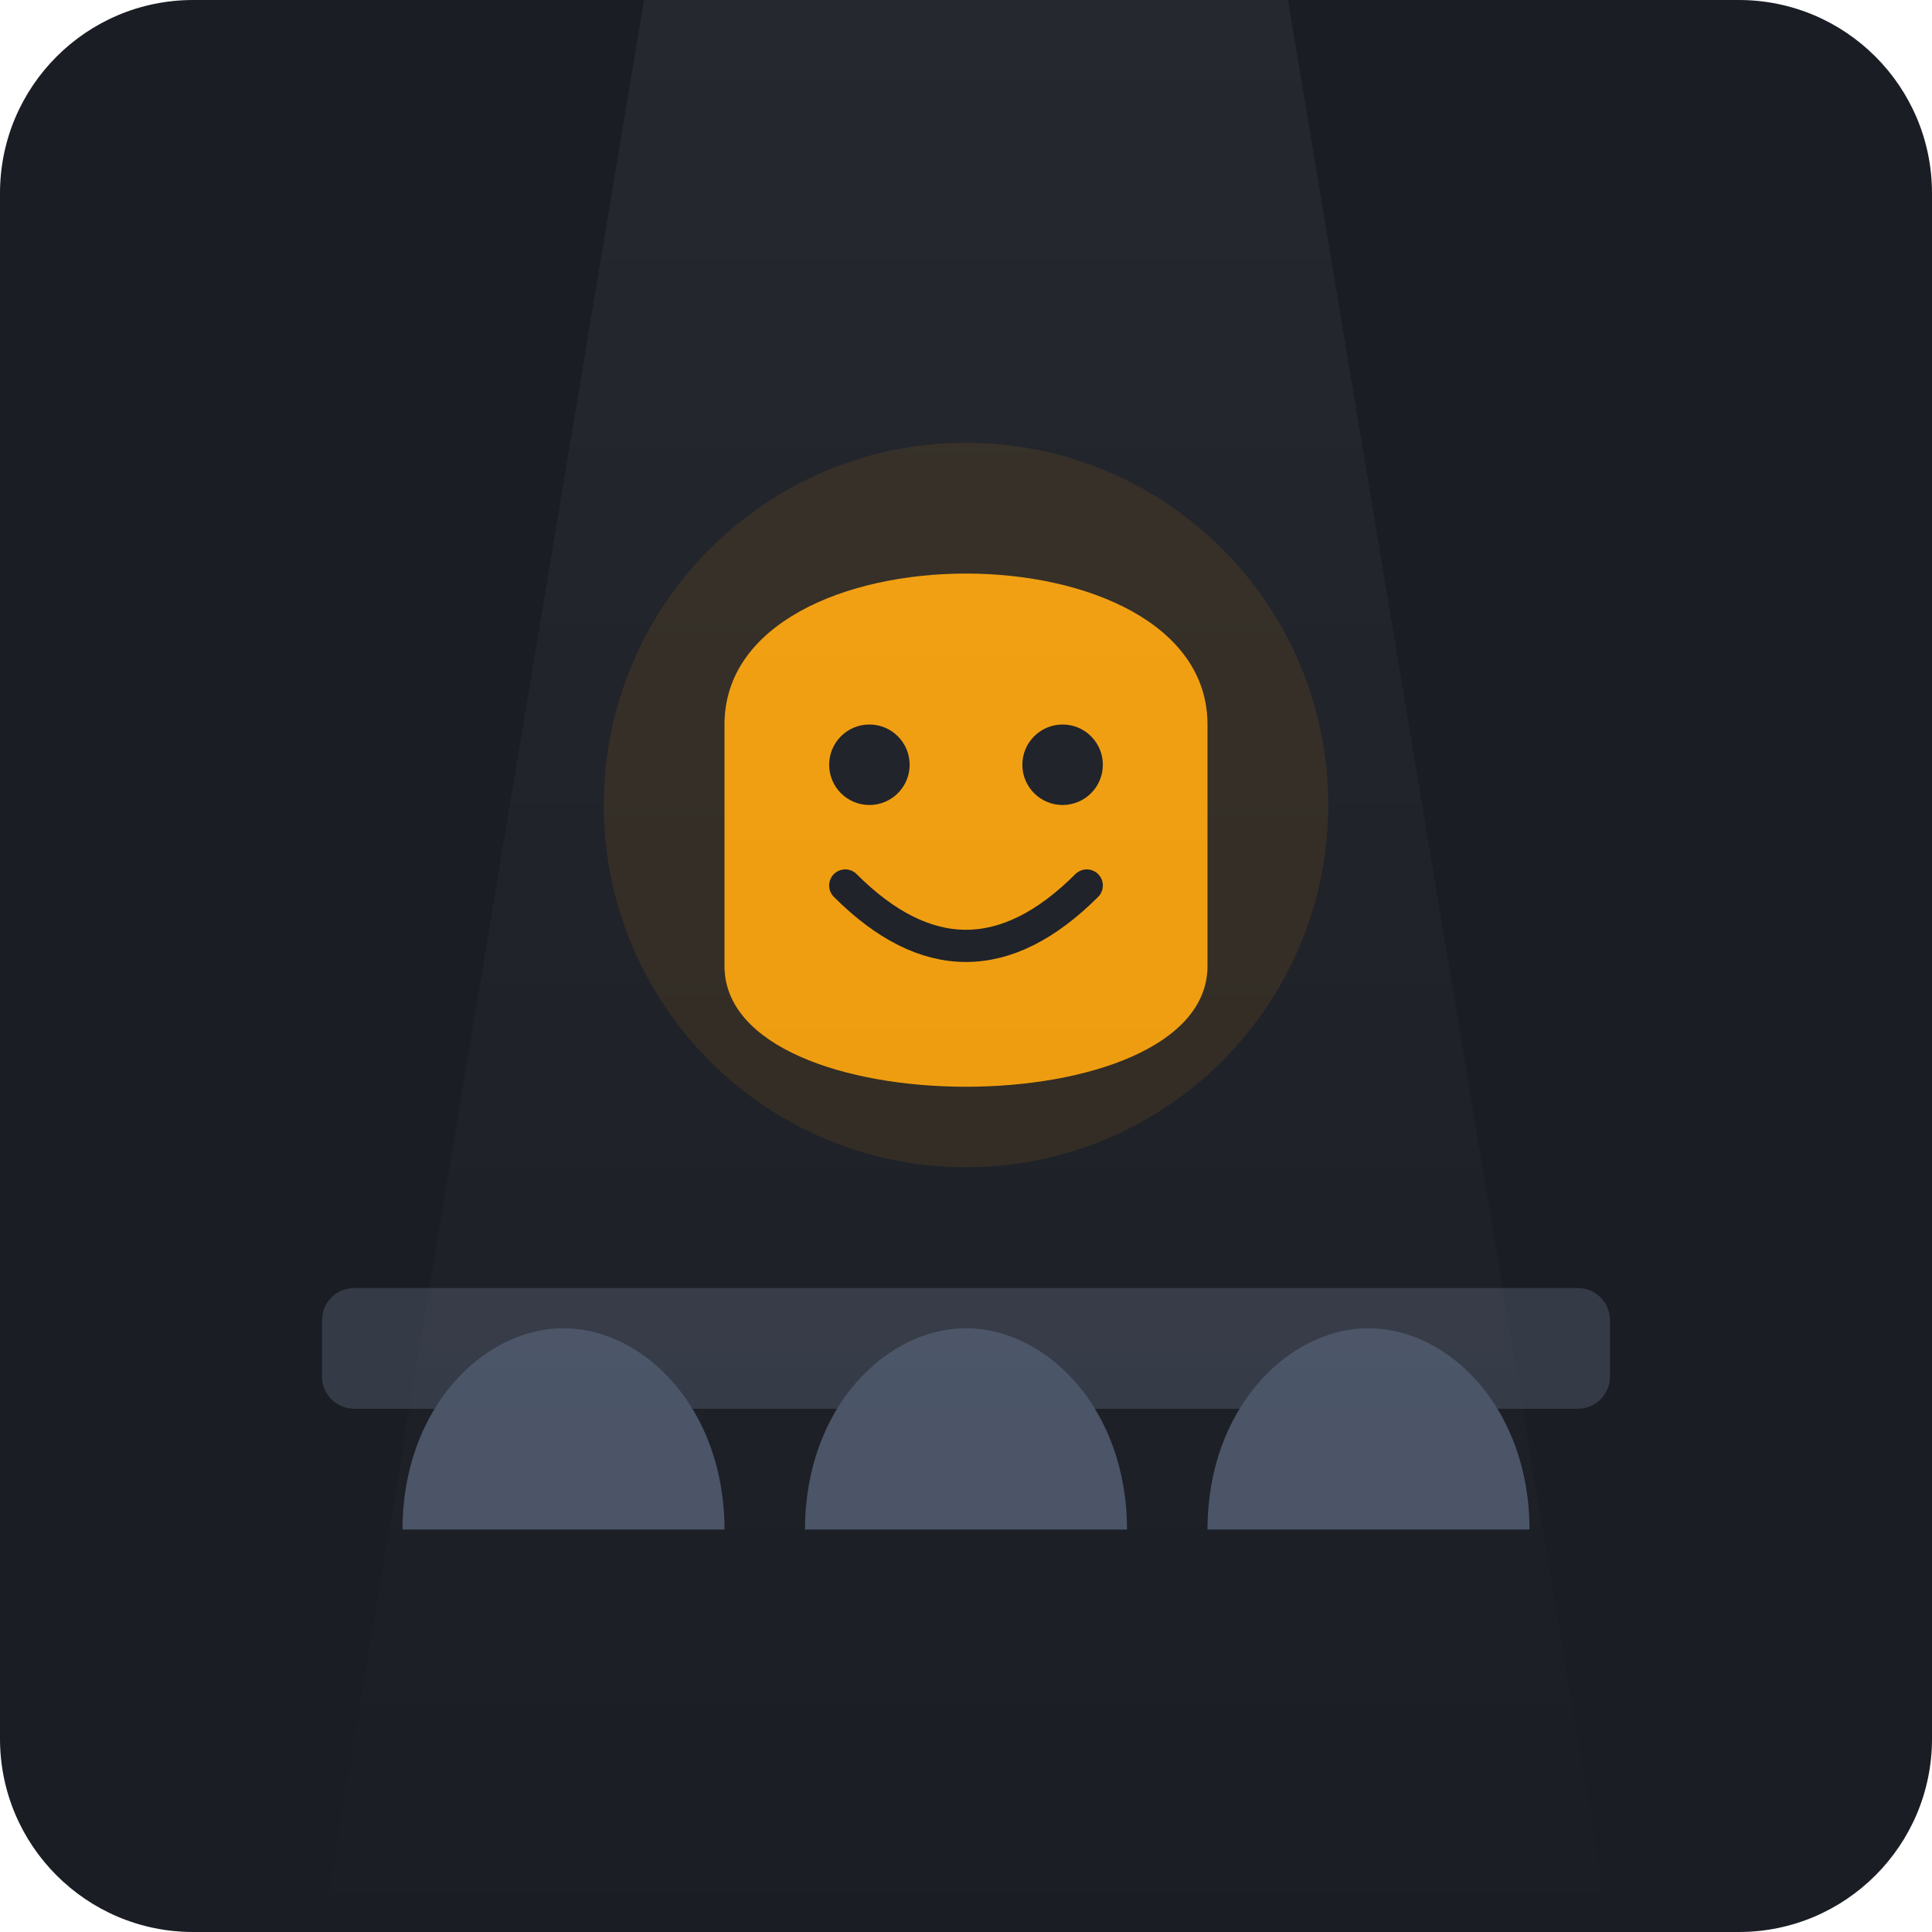
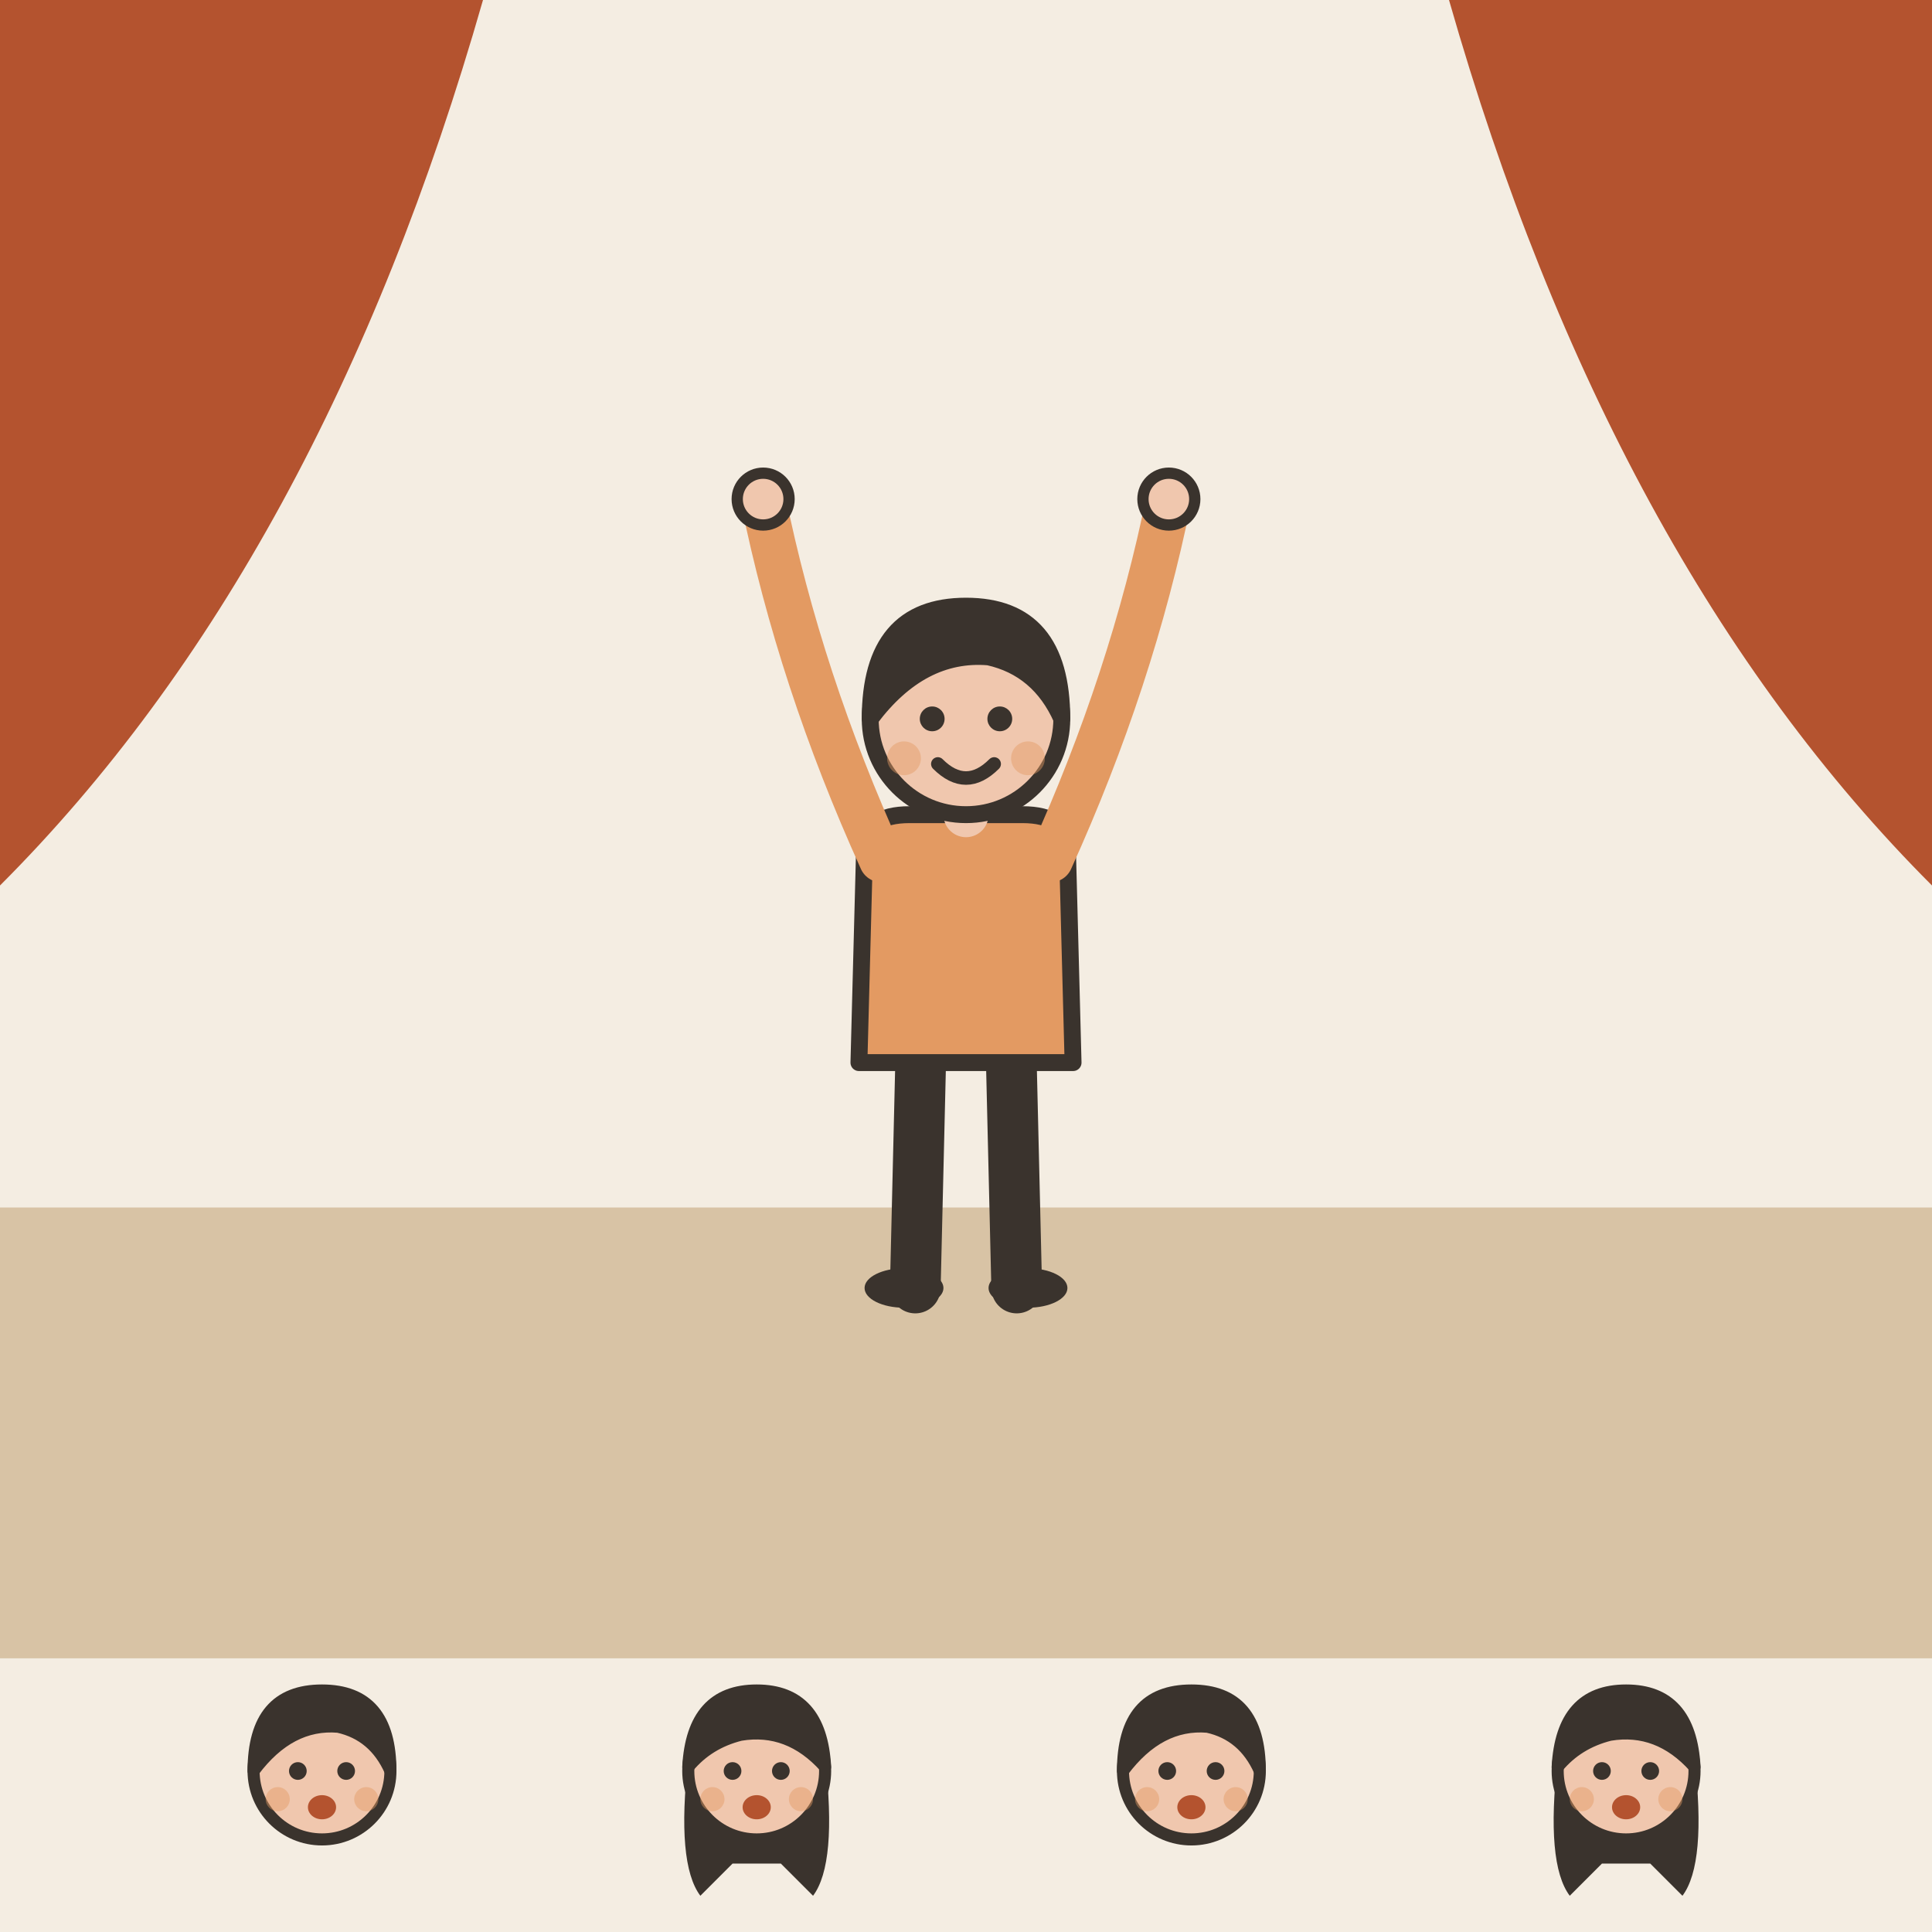
- <svg xmlns="http://www.w3.org/2000/svg" viewBox="0 0 240 240">
-   <rect width="240" height="240" rx="24" fill="#1A1D24" />
-   <rect x="40" y="160" width="160" height="15" rx="4" fill="#343A46" />
-   <path d="M50 190 C 50 175, 60 165, 70 165 C 80 165, 90 175, 90 190 Z" fill="#4A5568" />
-   <path d="M100 190 C 100 175, 110 165, 120 165 C 130 165, 140 175, 140 190 Z" fill="#4A5568" />
-   <path d="M150 190 C 150 175, 160 165, 170 165 C 180 165, 190 175, 190 190 Z" fill="#4A5568" />
-   <g transform="translate(120, 100)">
-     <circle cx="0" cy="0" r="45" fill="#F59E0B" opacity="0.1" />
-     <path d="M-30 -10 C -30 -35, 30 -35, 30 -10 L 30 20 C 30 40, -30 40, -30 20 Z" fill="#F59E0B" />
-     <circle cx="-12" cy="-5" r="5" fill="#1A1D24" />
-     <circle cx="12" cy="-5" r="5" fill="#1A1D24" />
-     <path d="M-15 10 C -5 20, 5 20, 15 10" stroke="#1A1D24" stroke-width="4" stroke-linecap="round" fill="none" />
+ <svg xmlns="http://www.w3.org/2000/svg" viewBox="0 0 240 240" data-style="editorial">
+   <rect width="240" height="240" fill="#F4EDE2" />
+   <rect x="0" y="150" width="240" height="56" rx="0" fill="#D8C3A5" />
+   <path d="M0 0L60 0Q40 70 0 110Z" fill="#B4532F" />
+   <path d="M240 0L180 0Q200 70 240 110Z" fill="#B4532F" />
+   <g transform="translate(120 160) scale(0.7 0.7)">
+     <path d="M-8 -42L-9 0" stroke="#3A332D" stroke-width="9" stroke-linecap="round" fill="none" />
+     <path d="M8 -42L9 0" stroke="#3A332D" stroke-width="9" stroke-linecap="round" fill="none" />
+     <ellipse cx="-11" cy="0" rx="7" ry="3.5" fill="#3A332D" />
+     <ellipse cx="11" cy="0" rx="7" ry="3.5" fill="#3A332D" />
+     <path d="M-18 -78Q-18 -84 -10 -84L10 -84Q18 -84 18 -78L19 -40L-19 -40Z" fill="#E39A62" stroke="#3A332D" stroke-width="3" stroke-linecap="round" stroke-linejoin="round" />
+     <path d="M-15 -76Q-29.5 -108 -36 -140" fill="none" stroke="#E39A62" stroke-width="8" stroke-linecap="round" stroke-linejoin="round" />
+     <circle cx="-36" cy="-140" r="4.6" fill="#F0C7AE" stroke="#3A332D" stroke-linecap="round" stroke-linejoin="round" stroke-width="2" />
+     <path d="M15 -76Q29.5 -108 36 -140" fill="none" stroke="#E39A62" stroke-width="8" stroke-linecap="round" stroke-linejoin="round" />
+     <circle cx="36" cy="-140" r="4.6" fill="#F0C7AE" stroke="#3A332D" stroke-linecap="round" stroke-linejoin="round" stroke-width="2" />
+     <path d="M0 -84L0 -88" stroke="#F0C7AE" stroke-width="8" stroke-linecap="round" fill="none" />
+     <circle cx="0" cy="-101" r="17" fill="#F0C7AE" stroke="#3A332D" stroke-width="3" stroke-linecap="round" stroke-linejoin="round" />
+     <path d="M-17 -101Q-17 -121 0 -121Q17 -121 17 -101Q13 -110 4 -112Q-8 -113 -17 -101Z" fill="#3A332D" stroke="#3A332D" stroke-width="3" stroke-linecap="round" stroke-linejoin="round" />
+     <circle cx="-6" cy="-101" r="2.2" fill="#3A332D" />
+     <circle cx="6" cy="-101" r="2.2" fill="#3A332D" />
+     <path d="M-5 -93Q0 -88 5 -93" fill="none" stroke="#3A332D" stroke-width="2.4" stroke-linecap="round" stroke-linejoin="round" />
+     <circle cx="-11" cy="-94" r="3" fill="#E39A62" opacity="0.45" />
+     <circle cx="11" cy="-94" r="3" fill="#E39A62" opacity="0.45" />
  </g>
-   <path d="M80 0 L 160 0 L 200 240 L 40 240 Z" fill="url(#grad1)" opacity="0.05" />
-   <defs>
-     <linearGradient id="grad1" x1="0" y1="0" x2="0" y2="1">
-       <stop offset="0%" stop-color="#FFFFFF" />
-       <stop offset="100%" stop-color="#1A1D24" />
-     </linearGradient>
-   </defs>
+   <g transform="translate(40 270.5) scale(0.5 0.5)">
+     <circle cx="0" cy="-101" r="17" fill="#F0C7AE" stroke="#3A332D" stroke-width="3" stroke-linecap="round" stroke-linejoin="round" />
+     <path d="M-17 -101Q-17 -121 0 -121Q17 -121 17 -101Q13 -110 4 -112Q-8 -113 -17 -101Z" fill="#3A332D" stroke="#3A332D" stroke-width="3" stroke-linecap="round" stroke-linejoin="round" />
+     <circle cx="-6" cy="-101" r="2.2" fill="#3A332D" />
+     <circle cx="6" cy="-101" r="2.2" fill="#3A332D" />
+     <ellipse cx="0" cy="-92" rx="3.5" ry="3" fill="#B4532F" />
+     <circle cx="-11" cy="-94" r="3" fill="#E39A62" opacity="0.45" />
+     <circle cx="11" cy="-94" r="3" fill="#E39A62" opacity="0.45" />
+   </g>
+   <g transform="translate(94 270.5) scale(0.5 0.5)">
+     <path d="M-17 -104Q-20 -78 -14 -70L-6 -78L6 -78L14 -70Q20 -78 17 -104Z" fill="#3A332D" />
+     <circle cx="0" cy="-101" r="17" fill="#F0C7AE" stroke="#3A332D" stroke-width="3" stroke-linecap="round" stroke-linejoin="round" />
+     <path d="M-17 -102Q-16 -121 0 -121Q16 -121 17 -102Q8 -112 -4 -110Q-12 -108 -17 -102Z" fill="#3A332D" stroke="#3A332D" stroke-width="3" stroke-linecap="round" stroke-linejoin="round" />
+     <circle cx="-6" cy="-101" r="2.2" fill="#3A332D" />
+     <circle cx="6" cy="-101" r="2.2" fill="#3A332D" />
+     <ellipse cx="0" cy="-92" rx="3.5" ry="3" fill="#B4532F" />
+     <circle cx="-11" cy="-94" r="3" fill="#E39A62" opacity="0.45" />
+     <circle cx="11" cy="-94" r="3" fill="#E39A62" opacity="0.45" />
+   </g>
+   <g transform="translate(148 270.5) scale(0.5 0.5)">
+     <circle cx="0" cy="-101" r="17" fill="#F0C7AE" stroke="#3A332D" stroke-width="3" stroke-linecap="round" stroke-linejoin="round" />
+     <path d="M-17 -101Q-17 -121 0 -121Q17 -121 17 -101Q13 -110 4 -112Q-8 -113 -17 -101Z" fill="#3A332D" stroke="#3A332D" stroke-width="3" stroke-linecap="round" stroke-linejoin="round" />
+     <circle cx="-6" cy="-101" r="2.2" fill="#3A332D" />
+     <circle cx="6" cy="-101" r="2.2" fill="#3A332D" />
+     <ellipse cx="0" cy="-92" rx="3.5" ry="3" fill="#B4532F" />
+     <circle cx="-11" cy="-94" r="3" fill="#E39A62" opacity="0.45" />
+     <circle cx="11" cy="-94" r="3" fill="#E39A62" opacity="0.45" />
+   </g>
+   <g transform="translate(202 270.5) scale(0.5 0.5)">
+     <path d="M-17 -104Q-20 -78 -14 -70L-6 -78L6 -78L14 -70Q20 -78 17 -104Z" fill="#3A332D" />
+     <circle cx="0" cy="-101" r="17" fill="#F0C7AE" stroke="#3A332D" stroke-width="3" stroke-linecap="round" stroke-linejoin="round" />
+     <path d="M-17 -102Q-16 -121 0 -121Q16 -121 17 -102Q8 -112 -4 -110Q-12 -108 -17 -102Z" fill="#3A332D" stroke="#3A332D" stroke-width="3" stroke-linecap="round" stroke-linejoin="round" />
+     <circle cx="-6" cy="-101" r="2.2" fill="#3A332D" />
+     <circle cx="6" cy="-101" r="2.2" fill="#3A332D" />
+     <ellipse cx="0" cy="-92" rx="3.5" ry="3" fill="#B4532F" />
+     <circle cx="-11" cy="-94" r="3" fill="#E39A62" opacity="0.45" />
+     <circle cx="11" cy="-94" r="3" fill="#E39A62" opacity="0.45" />
+   </g>
</svg>
